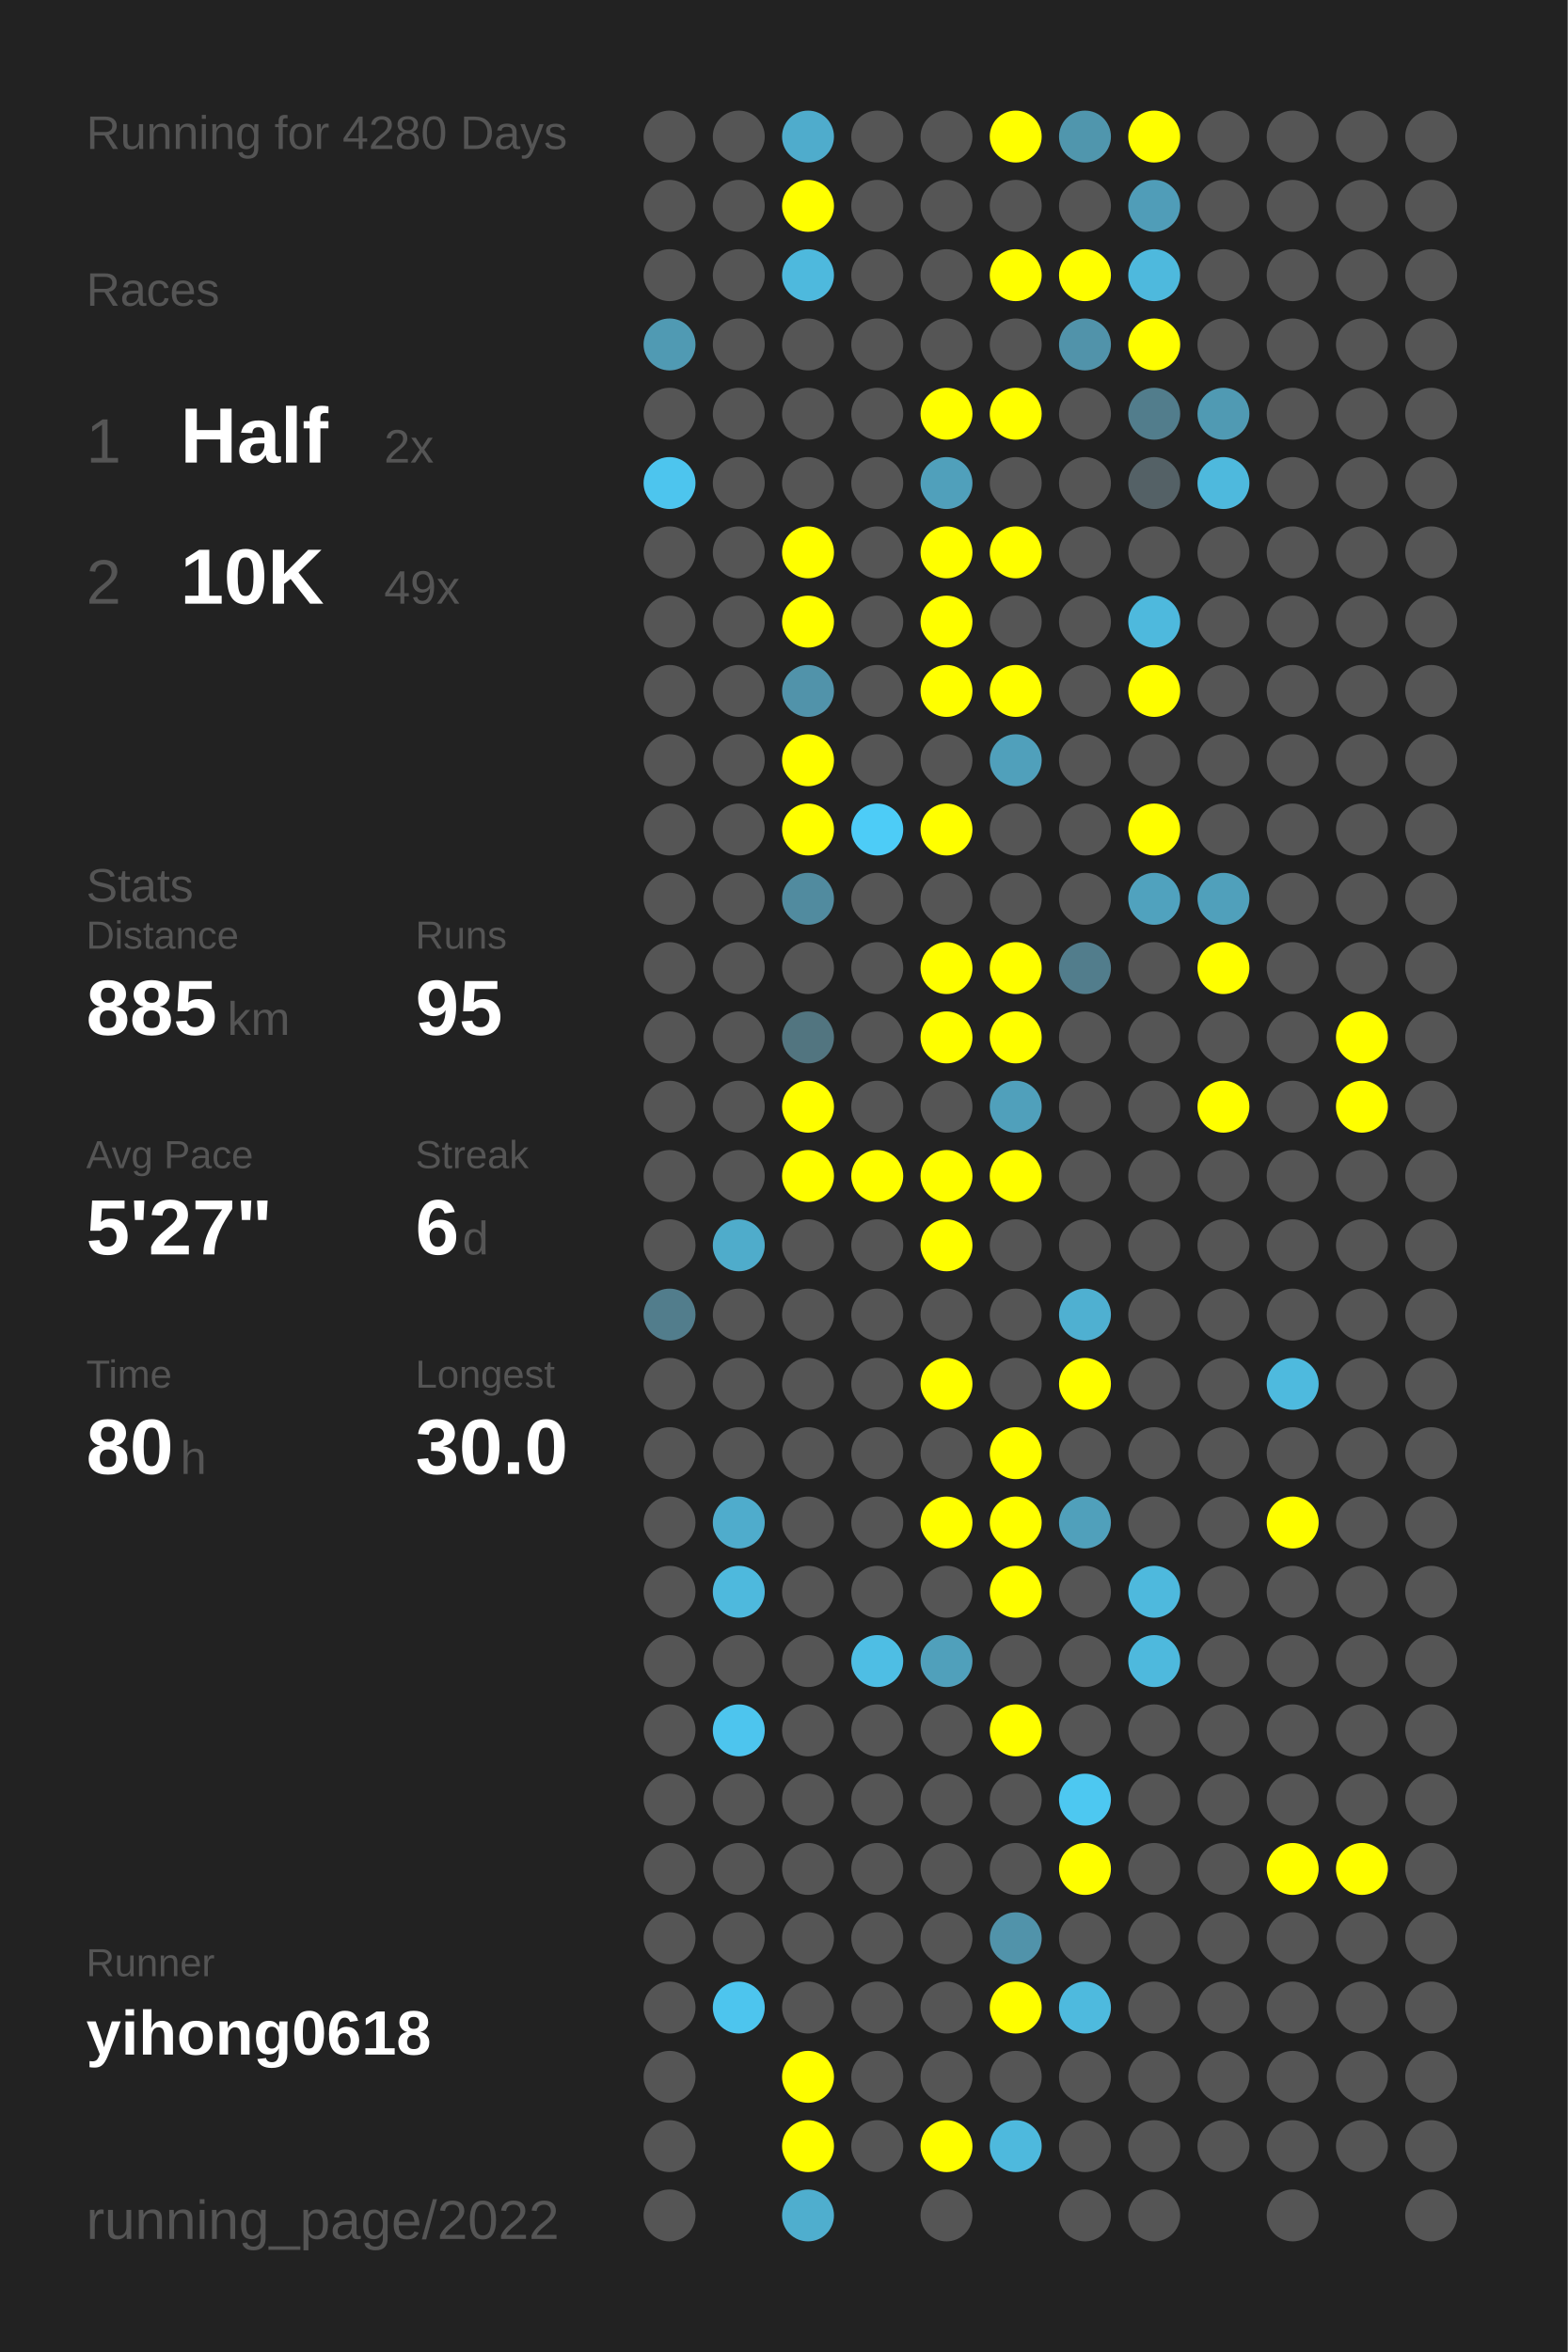
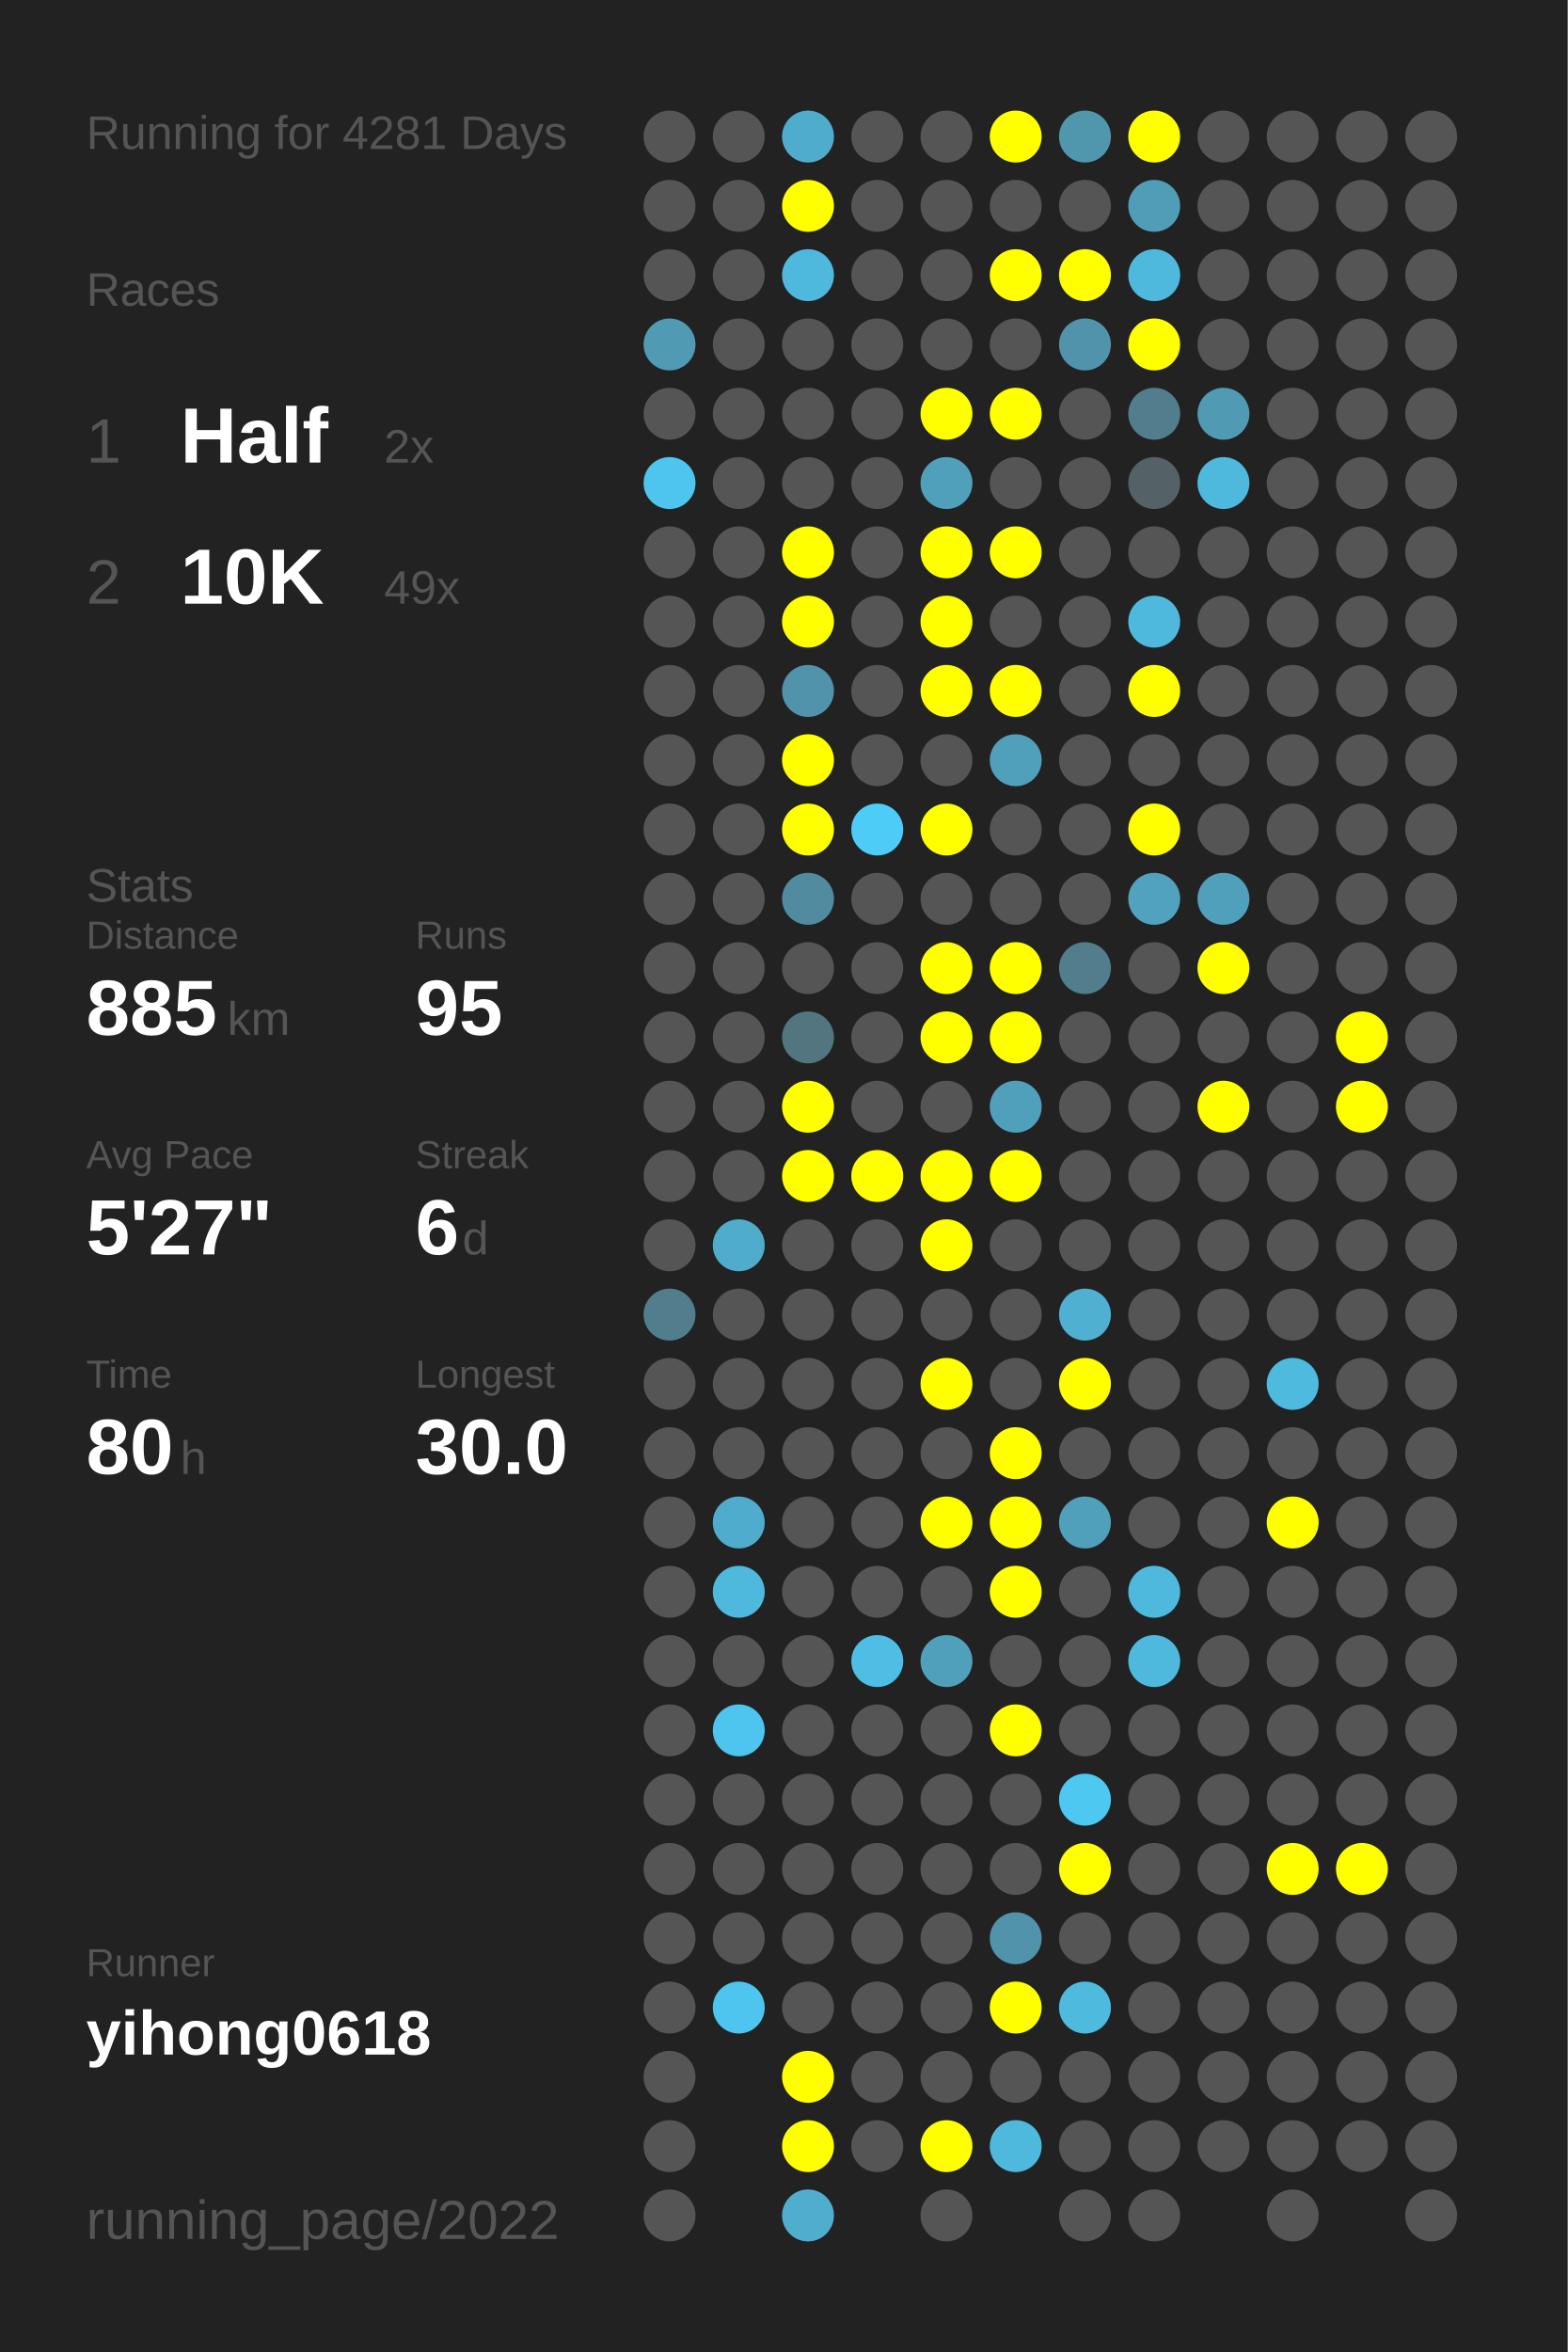
<svg xmlns="http://www.w3.org/2000/svg" baseProfile="full" height="300mm" version="1.1" viewBox="0,0,200,300" width="200mm">
  <defs />
  <rect fill="#222222" height="300" width="200" x="0" y="0" />
-   <text fill="#555555" style="font-size:6px; font-family:Arial;" x="11" y="19">Running for 4280 Days</text>
+   <text fill="#555555" style="font-size:6px; font-family:Arial;" x="11" y="19">Running for 4281 Days</text>
  <text fill="#555555" style="font-size:6px; font-family:Arial;" x="11" y="39">Races</text>
  <text fill="#555555" style="font-size:8px; font-family:Arial;" x="11" y="59">1</text>
  <text fill="#FFFFFF" style="font-size:10px; font-family:Arial; font-weight:bold;" x="23" y="59">Half</text>
  <text fill="#555555" style="font-size:6px; font-family:Arial;" x="49" y="59">2x</text>
  <text fill="#555555" style="font-size:8px; font-family:Arial;" x="11" y="77">2</text>
  <text fill="#FFFFFF" style="font-size:10px; font-family:Arial; font-weight:bold;" x="23" y="77">10K</text>
  <text fill="#555555" style="font-size:6px; font-family:Arial;" x="49" y="77">49x</text>
  <text fill="#555555" style="font-size:6px; font-family:Arial;" x="11" y="115">Stats</text>
  <text fill="#555555" style="font-size:5px; font-family:Arial;" x="11" y="121">Distance</text>
  <text fill="#FFFFFF" style="font-size:10px; font-family:Arial; font-weight:bold;" x="11" y="132">885</text>
  <text fill="#555555" style="font-size:6px; font-family:Arial;" x="29" y="132">km</text>
  <text fill="#555555" style="font-size:5px; font-family:Arial;" x="53" y="121">Runs</text>
  <text fill="#FFFFFF" style="font-size:10px; font-family:Arial; font-weight:bold;" x="53" y="132">95</text>
  <text fill="#555555" style="font-size:5px; font-family:Arial;" x="11" y="149">Avg Pace</text>
  <text fill="#FFFFFF" style="font-size:10px; font-family:Arial; font-weight:bold;" x="11" y="160">5'27"</text>
  <text fill="#555555" style="font-size:5px; font-family:Arial;" x="53" y="149">Streak</text>
  <text fill="#FFFFFF" style="font-size:10px; font-family:Arial; font-weight:bold;" x="53" y="160">6</text>
  <text fill="#555555" style="font-size:6px; font-family:Arial;" x="59" y="160">d</text>
  <text fill="#555555" style="font-size:5px; font-family:Arial;" x="11" y="177">Time</text>
  <text fill="#FFFFFF" style="font-size:10px; font-family:Arial; font-weight:bold;" x="11" y="188">80</text>
  <text fill="#555555" style="font-size:6px; font-family:Arial;" x="23" y="188">h</text>
  <text fill="#555555" style="font-size:5px; font-family:Arial;" x="53" y="177">Longest</text>
  <text fill="#FFFFFF" style="font-size:10px; font-family:Arial; font-weight:bold;" x="53" y="188">30.0</text>
  <text fill="#555555" style="font-size:5px; font-family:Arial;" x="11" y="252.065">Runner</text>
  <text fill="#FFFFFF" style="font-size:8px; font-family:Arial; font-weight:bold;" x="11" y="262.065">yihong0618</text>
  <text fill="#555555" style="font-size:7px; font-family:Arial;" x="11" y="285.581">running_page/2022</text>
  <circle cx="85.417" cy="17.419" fill="#555555" r="3.312" />
  <circle cx="85.417" cy="26.258" fill="#555555" r="3.312" />
  <circle cx="85.417" cy="35.097" fill="#555555" r="3.312" />
  <circle cx="85.417" cy="43.935" fill="#509ab3" r="3.312" />
  <circle cx="85.417" cy="52.774" fill="#555555" r="3.312" />
  <circle cx="85.417" cy="61.613" fill="#4dc5ee" r="3.312" />
  <circle cx="85.417" cy="70.452" fill="#555555" r="3.312" />
  <circle cx="85.417" cy="79.29" fill="#555555" r="3.312" />
  <circle cx="85.417" cy="88.129" fill="#555555" r="3.312" />
  <circle cx="85.417" cy="96.968" fill="#555555" r="3.312" />
  <circle cx="85.417" cy="105.806" fill="#555555" r="3.312" />
  <circle cx="85.417" cy="114.645" fill="#555555" r="3.312" />
  <circle cx="85.417" cy="123.484" fill="#555555" r="3.312" />
  <circle cx="85.417" cy="132.323" fill="#555555" r="3.312" />
  <circle cx="85.417" cy="141.161" fill="#555555" r="3.312" />
  <circle cx="85.417" cy="150" fill="#555555" r="3.312" />
  <circle cx="85.417" cy="158.839" fill="#555555" r="3.312" />
  <circle cx="85.417" cy="167.677" fill="#527d8c" r="3.312" />
  <circle cx="85.417" cy="176.516" fill="#555555" r="3.312" />
  <circle cx="85.417" cy="185.355" fill="#555555" r="3.312" />
  <circle cx="85.417" cy="194.194" fill="#555555" r="3.312" />
  <circle cx="85.417" cy="203.032" fill="#555555" r="3.312" />
  <circle cx="85.417" cy="211.871" fill="#555555" r="3.312" />
  <circle cx="85.417" cy="220.71" fill="#555555" r="3.312" />
  <circle cx="85.417" cy="229.548" fill="#555555" r="3.312" />
  <circle cx="85.417" cy="238.387" fill="#555555" r="3.312" />
  <circle cx="85.417" cy="247.226" fill="#555555" r="3.312" />
  <circle cx="85.417" cy="256.065" fill="#555555" r="3.312" />
  <circle cx="85.417" cy="264.903" fill="#555555" r="3.312" />
  <circle cx="85.417" cy="273.742" fill="#555555" r="3.312" />
  <circle cx="85.417" cy="282.581" fill="#555555" r="3.312" />
  <circle cx="94.25" cy="17.419" fill="#555555" r="3.312" />
  <circle cx="94.25" cy="26.258" fill="#555555" r="3.312" />
  <circle cx="94.25" cy="35.097" fill="#555555" r="3.312" />
  <circle cx="94.25" cy="43.935" fill="#555555" r="3.312" />
  <circle cx="94.25" cy="52.774" fill="#555555" r="3.312" />
  <circle cx="94.25" cy="61.613" fill="#555555" r="3.312" />
  <circle cx="94.25" cy="70.452" fill="#555555" r="3.312" />
  <circle cx="94.25" cy="79.29" fill="#555555" r="3.312" />
  <circle cx="94.25" cy="88.129" fill="#555555" r="3.312" />
  <circle cx="94.25" cy="96.968" fill="#555555" r="3.312" />
  <circle cx="94.25" cy="105.806" fill="#555555" r="3.312" />
  <circle cx="94.25" cy="114.645" fill="#555555" r="3.312" />
  <circle cx="94.25" cy="123.484" fill="#555555" r="3.312" />
  <circle cx="94.25" cy="132.323" fill="#555555" r="3.312" />
  <circle cx="94.25" cy="141.161" fill="#555555" r="3.312" />
  <circle cx="94.25" cy="150" fill="#555555" r="3.312" />
  <circle cx="94.25" cy="158.839" fill="#4faccb" r="3.312" />
  <circle cx="94.25" cy="167.677" fill="#555555" r="3.312" />
  <circle cx="94.25" cy="176.516" fill="#555555" r="3.312" />
  <circle cx="94.25" cy="185.355" fill="#555555" r="3.312" />
  <circle cx="94.25" cy="194.194" fill="#4faccc" r="3.312" />
  <circle cx="94.25" cy="203.032" fill="#4eb9dd" r="3.312" />
  <circle cx="94.25" cy="211.871" fill="#555555" r="3.312" />
  <circle cx="94.25" cy="220.71" fill="#4dc5ee" r="3.312" />
  <circle cx="94.25" cy="229.548" fill="#555555" r="3.312" />
  <circle cx="94.25" cy="238.387" fill="#555555" r="3.312" />
  <circle cx="94.25" cy="247.226" fill="#555555" r="3.312" />
  <circle cx="94.25" cy="256.065" fill="#4dc5ee" r="3.312" />
  <circle cx="103.083" cy="17.419" fill="#4faccc" r="3.312" />
  <circle cx="103.083" cy="26.258" fill="#FFFF00" r="3.312" />
  <circle cx="103.083" cy="35.097" fill="#4eb9dd" r="3.312" />
  <circle cx="103.083" cy="43.935" fill="#555555" r="3.312" />
  <circle cx="103.083" cy="52.774" fill="#555555" r="3.312" />
  <circle cx="103.083" cy="61.613" fill="#555555" r="3.312" />
  <circle cx="103.083" cy="70.452" fill="#FFFF00" r="3.312" />
  <circle cx="103.083" cy="79.29" fill="#FFFF00" r="3.312" />
  <circle cx="103.083" cy="88.129" fill="#5193aa" r="3.312" />
  <circle cx="103.083" cy="96.968" fill="#FFFF00" r="3.312" />
  <circle cx="103.083" cy="105.806" fill="#FFFF00" r="3.312" />
  <circle cx="103.083" cy="114.645" fill="#518b9f" r="3.312" />
  <circle cx="103.083" cy="123.484" fill="#555555" r="3.312" />
  <circle cx="103.083" cy="132.323" fill="#527580" r="3.312" />
  <circle cx="103.083" cy="141.161" fill="#FFFF00" r="3.312" />
  <circle cx="103.083" cy="150" fill="#FFFF00" r="3.312" />
  <circle cx="103.083" cy="158.839" fill="#555555" r="3.312" />
  <circle cx="103.083" cy="167.677" fill="#555555" r="3.312" />
  <circle cx="103.083" cy="176.516" fill="#555555" r="3.312" />
  <circle cx="103.083" cy="185.355" fill="#555555" r="3.312" />
  <circle cx="103.083" cy="194.194" fill="#555555" r="3.312" />
  <circle cx="103.083" cy="203.032" fill="#555555" r="3.312" />
  <circle cx="103.083" cy="211.871" fill="#555555" r="3.312" />
  <circle cx="103.083" cy="220.71" fill="#555555" r="3.312" />
  <circle cx="103.083" cy="229.548" fill="#555555" r="3.312" />
  <circle cx="103.083" cy="238.387" fill="#555555" r="3.312" />
  <circle cx="103.083" cy="247.226" fill="#555555" r="3.312" />
  <circle cx="103.083" cy="256.065" fill="#555555" r="3.312" />
  <circle cx="103.083" cy="264.903" fill="#FFFF00" r="3.312" />
  <circle cx="103.083" cy="273.742" fill="#FFFF00" r="3.312" />
  <circle cx="103.083" cy="282.581" fill="#4faece" r="3.312" />
  <circle cx="111.917" cy="17.419" fill="#555555" r="3.312" />
  <circle cx="111.917" cy="26.258" fill="#555555" r="3.312" />
  <circle cx="111.917" cy="35.097" fill="#555555" r="3.312" />
  <circle cx="111.917" cy="43.935" fill="#555555" r="3.312" />
  <circle cx="111.917" cy="52.774" fill="#555555" r="3.312" />
  <circle cx="111.917" cy="61.613" fill="#555555" r="3.312" />
  <circle cx="111.917" cy="70.452" fill="#555555" r="3.312" />
  <circle cx="111.917" cy="79.29" fill="#555555" r="3.312" />
  <circle cx="111.917" cy="88.129" fill="#555555" r="3.312" />
  <circle cx="111.917" cy="96.968" fill="#555555" r="3.312" />
  <circle cx="111.917" cy="105.806" fill="#4dccf7" r="3.312" />
  <circle cx="111.917" cy="114.645" fill="#555555" r="3.312" />
  <circle cx="111.917" cy="123.484" fill="#555555" r="3.312" />
  <circle cx="111.917" cy="132.323" fill="#555555" r="3.312" />
  <circle cx="111.917" cy="141.161" fill="#555555" r="3.312" />
  <circle cx="111.917" cy="150" fill="#FFFF00" r="3.312" />
  <circle cx="111.917" cy="158.839" fill="#555555" r="3.312" />
  <circle cx="111.917" cy="167.677" fill="#555555" r="3.312" />
  <circle cx="111.917" cy="176.516" fill="#555555" r="3.312" />
  <circle cx="111.917" cy="185.355" fill="#555555" r="3.312" />
  <circle cx="111.917" cy="194.194" fill="#555555" r="3.312" />
  <circle cx="111.917" cy="203.032" fill="#555555" r="3.312" />
  <circle cx="111.917" cy="211.871" fill="#4ebee4" r="3.312" />
  <circle cx="111.917" cy="220.71" fill="#555555" r="3.312" />
  <circle cx="111.917" cy="229.548" fill="#555555" r="3.312" />
  <circle cx="111.917" cy="238.387" fill="#555555" r="3.312" />
  <circle cx="111.917" cy="247.226" fill="#555555" r="3.312" />
  <circle cx="111.917" cy="256.065" fill="#555555" r="3.312" />
  <circle cx="111.917" cy="264.903" fill="#555555" r="3.312" />
  <circle cx="111.917" cy="273.742" fill="#555555" r="3.312" />
  <circle cx="120.75" cy="17.419" fill="#555555" r="3.312" />
  <circle cx="120.75" cy="26.258" fill="#555555" r="3.312" />
  <circle cx="120.75" cy="35.097" fill="#555555" r="3.312" />
  <circle cx="120.75" cy="43.935" fill="#555555" r="3.312" />
  <circle cx="120.75" cy="52.774" fill="#FFFF00" r="3.312" />
  <circle cx="120.75" cy="61.613" fill="#50a0bb" r="3.312" />
  <circle cx="120.75" cy="70.452" fill="#FFFF00" r="3.312" />
  <circle cx="120.75" cy="79.29" fill="#FFFF00" r="3.312" />
  <circle cx="120.75" cy="88.129" fill="#FFFF00" r="3.312" />
  <circle cx="120.75" cy="96.968" fill="#555555" r="3.312" />
  <circle cx="120.75" cy="105.806" fill="#FFFF00" r="3.312" />
  <circle cx="120.75" cy="114.645" fill="#555555" r="3.312" />
  <circle cx="120.75" cy="123.484" fill="#FFFF00" r="3.312" />
  <circle cx="120.75" cy="132.323" fill="#FFFF00" r="3.312" />
  <circle cx="120.75" cy="141.161" fill="#555555" r="3.312" />
  <circle cx="120.75" cy="150" fill="#FFFF00" r="3.312" />
  <circle cx="120.75" cy="158.839" fill="#FFFF00" r="3.312" />
  <circle cx="120.75" cy="167.677" fill="#555555" r="3.312" />
  <circle cx="120.75" cy="176.516" fill="#FFFF00" r="3.312" />
  <circle cx="120.75" cy="185.355" fill="#555555" r="3.312" />
  <circle cx="120.75" cy="194.194" fill="#FFFF00" r="3.312" />
  <circle cx="120.75" cy="203.032" fill="#555555" r="3.312" />
  <circle cx="120.75" cy="211.871" fill="#50a0bb" r="3.312" />
  <circle cx="120.75" cy="220.71" fill="#555555" r="3.312" />
  <circle cx="120.75" cy="229.548" fill="#555555" r="3.312" />
  <circle cx="120.75" cy="238.387" fill="#555555" r="3.312" />
  <circle cx="120.75" cy="247.226" fill="#555555" r="3.312" />
  <circle cx="120.75" cy="256.065" fill="#555555" r="3.312" />
  <circle cx="120.75" cy="264.903" fill="#555555" r="3.312" />
  <circle cx="120.75" cy="273.742" fill="#FFFF00" r="3.312" />
  <circle cx="120.75" cy="282.581" fill="#555555" r="3.312" />
  <circle cx="129.583" cy="17.419" fill="#FFFF00" r="3.312" />
  <circle cx="129.583" cy="26.258" fill="#555555" r="3.312" />
  <circle cx="129.583" cy="35.097" fill="#FFFF00" r="3.312" />
  <circle cx="129.583" cy="43.935" fill="#555555" r="3.312" />
  <circle cx="129.583" cy="52.774" fill="#FFFF00" r="3.312" />
  <circle cx="129.583" cy="61.613" fill="#555555" r="3.312" />
  <circle cx="129.583" cy="70.452" fill="#FFFF00" r="3.312" />
  <circle cx="129.583" cy="79.29" fill="#555555" r="3.312" />
  <circle cx="129.583" cy="88.129" fill="#FFFF00" r="3.312" />
  <circle cx="129.583" cy="96.968" fill="#50a0bb" r="3.312" />
  <circle cx="129.583" cy="105.806" fill="#555555" r="3.312" />
  <circle cx="129.583" cy="114.645" fill="#555555" r="3.312" />
  <circle cx="129.583" cy="123.484" fill="#FFFF00" r="3.312" />
  <circle cx="129.583" cy="132.323" fill="#FFFF00" r="3.312" />
  <circle cx="129.583" cy="141.161" fill="#50a0bb" r="3.312" />
  <circle cx="129.583" cy="150" fill="#FFFF00" r="3.312" />
  <circle cx="129.583" cy="158.839" fill="#555555" r="3.312" />
  <circle cx="129.583" cy="167.677" fill="#555555" r="3.312" />
  <circle cx="129.583" cy="176.516" fill="#555555" r="3.312" />
  <circle cx="129.583" cy="185.355" fill="#FFFF00" r="3.312" />
  <circle cx="129.583" cy="194.194" fill="#FFFF00" r="3.312" />
  <circle cx="129.583" cy="203.032" fill="#FFFF00" r="3.312" />
  <circle cx="129.583" cy="211.871" fill="#555555" r="3.312" />
  <circle cx="129.583" cy="220.71" fill="#FFFF00" r="3.312" />
  <circle cx="129.583" cy="229.548" fill="#555555" r="3.312" />
  <circle cx="129.583" cy="238.387" fill="#555555" r="3.312" />
  <circle cx="129.583" cy="247.226" fill="#5193aa" r="3.312" />
  <circle cx="129.583" cy="256.065" fill="#FFFF00" r="3.312" />
  <circle cx="129.583" cy="264.903" fill="#555555" r="3.312" />
  <circle cx="129.583" cy="273.742" fill="#4eb9dd" r="3.312" />
  <circle cx="138.417" cy="17.419" fill="#5096ad" r="3.312" />
  <circle cx="138.417" cy="26.258" fill="#555555" r="3.312" />
  <circle cx="138.417" cy="35.097" fill="#FFFF00" r="3.312" />
  <circle cx="138.417" cy="43.935" fill="#5193aa" r="3.312" />
  <circle cx="138.417" cy="52.774" fill="#555555" r="3.312" />
  <circle cx="138.417" cy="61.613" fill="#555555" r="3.312" />
  <circle cx="138.417" cy="70.452" fill="#555555" r="3.312" />
  <circle cx="138.417" cy="79.29" fill="#555555" r="3.312" />
  <circle cx="138.417" cy="88.129" fill="#555555" r="3.312" />
  <circle cx="138.417" cy="96.968" fill="#555555" r="3.312" />
  <circle cx="138.417" cy="105.806" fill="#555555" r="3.312" />
  <circle cx="138.417" cy="114.645" fill="#555555" r="3.312" />
  <circle cx="138.417" cy="123.484" fill="#527d8c" r="3.312" />
  <circle cx="138.417" cy="132.323" fill="#555555" r="3.312" />
  <circle cx="138.417" cy="141.161" fill="#555555" r="3.312" />
  <circle cx="138.417" cy="150" fill="#555555" r="3.312" />
  <circle cx="138.417" cy="158.839" fill="#555555" r="3.312" />
  <circle cx="138.417" cy="167.677" fill="#4fb0d1" r="3.312" />
  <circle cx="138.417" cy="176.516" fill="#FFFF00" r="3.312" />
  <circle cx="138.417" cy="185.355" fill="#555555" r="3.312" />
  <circle cx="138.417" cy="194.194" fill="#50a0bb" r="3.312" />
  <circle cx="138.417" cy="203.032" fill="#555555" r="3.312" />
  <circle cx="138.417" cy="211.871" fill="#555555" r="3.312" />
  <circle cx="138.417" cy="220.71" fill="#555555" r="3.312" />
  <circle cx="138.417" cy="229.548" fill="#4dc8f1" r="3.312" />
  <circle cx="138.417" cy="238.387" fill="#FFFF00" r="3.312" />
  <circle cx="138.417" cy="247.226" fill="#555555" r="3.312" />
  <circle cx="138.417" cy="256.065" fill="#4ebade" r="3.312" />
  <circle cx="138.417" cy="264.903" fill="#555555" r="3.312" />
  <circle cx="138.417" cy="273.742" fill="#555555" r="3.312" />
  <circle cx="138.417" cy="282.581" fill="#555555" r="3.312" />
  <circle cx="147.25" cy="17.419" fill="#FFFF00" r="3.312" />
  <circle cx="147.25" cy="26.258" fill="#509db8" r="3.312" />
  <circle cx="147.25" cy="35.097" fill="#4eb9dd" r="3.312" />
  <circle cx="147.25" cy="43.935" fill="#FFFF00" r="3.312" />
  <circle cx="147.25" cy="52.774" fill="#527d8c" r="3.312" />
  <circle cx="147.25" cy="61.613" fill="#546166" r="3.312" />
  <circle cx="147.25" cy="70.452" fill="#555555" r="3.312" />
  <circle cx="147.25" cy="79.29" fill="#4eb9dd" r="3.312" />
  <circle cx="147.25" cy="88.129" fill="#FFFF00" r="3.312" />
  <circle cx="147.25" cy="96.968" fill="#555555" r="3.312" />
  <circle cx="147.25" cy="105.806" fill="#FFFF00" r="3.312" />
  <circle cx="147.25" cy="114.645" fill="#50a2be" r="3.312" />
  <circle cx="147.25" cy="123.484" fill="#555555" r="3.312" />
  <circle cx="147.25" cy="132.323" fill="#555555" r="3.312" />
  <circle cx="147.25" cy="141.161" fill="#555555" r="3.312" />
  <circle cx="147.25" cy="150" fill="#555555" r="3.312" />
  <circle cx="147.25" cy="158.839" fill="#555555" r="3.312" />
  <circle cx="147.25" cy="167.677" fill="#555555" r="3.312" />
  <circle cx="147.25" cy="176.516" fill="#555555" r="3.312" />
  <circle cx="147.25" cy="185.355" fill="#555555" r="3.312" />
  <circle cx="147.25" cy="194.194" fill="#555555" r="3.312" />
  <circle cx="147.25" cy="203.032" fill="#4eb9dd" r="3.312" />
  <circle cx="147.25" cy="211.871" fill="#4eb9dd" r="3.312" />
  <circle cx="147.25" cy="220.71" fill="#555555" r="3.312" />
  <circle cx="147.25" cy="229.548" fill="#555555" r="3.312" />
  <circle cx="147.25" cy="238.387" fill="#555555" r="3.312" />
  <circle cx="147.25" cy="247.226" fill="#555555" r="3.312" />
  <circle cx="147.25" cy="256.065" fill="#555555" r="3.312" />
  <circle cx="147.25" cy="264.903" fill="#555555" r="3.312" />
  <circle cx="147.25" cy="273.742" fill="#555555" r="3.312" />
  <circle cx="147.25" cy="282.581" fill="#555555" r="3.312" />
  <circle cx="156.083" cy="17.419" fill="#555555" r="3.312" />
  <circle cx="156.083" cy="26.258" fill="#555555" r="3.312" />
  <circle cx="156.083" cy="35.097" fill="#555555" r="3.312" />
  <circle cx="156.083" cy="43.935" fill="#555555" r="3.312" />
  <circle cx="156.083" cy="52.774" fill="#509ab3" r="3.312" />
  <circle cx="156.083" cy="61.613" fill="#4eb9dd" r="3.312" />
  <circle cx="156.083" cy="70.452" fill="#555555" r="3.312" />
  <circle cx="156.083" cy="79.29" fill="#555555" r="3.312" />
  <circle cx="156.083" cy="88.129" fill="#555555" r="3.312" />
  <circle cx="156.083" cy="96.968" fill="#555555" r="3.312" />
  <circle cx="156.083" cy="105.806" fill="#555555" r="3.312" />
  <circle cx="156.083" cy="114.645" fill="#50a0bb" r="3.312" />
  <circle cx="156.083" cy="123.484" fill="#FFFF00" r="3.312" />
  <circle cx="156.083" cy="132.323" fill="#555555" r="3.312" />
  <circle cx="156.083" cy="141.161" fill="#FFFF00" r="3.312" />
  <circle cx="156.083" cy="150" fill="#555555" r="3.312" />
  <circle cx="156.083" cy="158.839" fill="#555555" r="3.312" />
  <circle cx="156.083" cy="167.677" fill="#555555" r="3.312" />
  <circle cx="156.083" cy="176.516" fill="#555555" r="3.312" />
  <circle cx="156.083" cy="185.355" fill="#555555" r="3.312" />
  <circle cx="156.083" cy="194.194" fill="#555555" r="3.312" />
  <circle cx="156.083" cy="203.032" fill="#555555" r="3.312" />
  <circle cx="156.083" cy="211.871" fill="#555555" r="3.312" />
  <circle cx="156.083" cy="220.71" fill="#555555" r="3.312" />
  <circle cx="156.083" cy="229.548" fill="#555555" r="3.312" />
  <circle cx="156.083" cy="238.387" fill="#555555" r="3.312" />
  <circle cx="156.083" cy="247.226" fill="#555555" r="3.312" />
  <circle cx="156.083" cy="256.065" fill="#555555" r="3.312" />
  <circle cx="156.083" cy="264.903" fill="#555555" r="3.312" />
  <circle cx="156.083" cy="273.742" fill="#555555" r="3.312" />
  <circle cx="164.917" cy="17.419" fill="#555555" r="3.312" />
  <circle cx="164.917" cy="26.258" fill="#555555" r="3.312" />
  <circle cx="164.917" cy="35.097" fill="#555555" r="3.312" />
  <circle cx="164.917" cy="43.935" fill="#555555" r="3.312" />
  <circle cx="164.917" cy="52.774" fill="#555555" r="3.312" />
  <circle cx="164.917" cy="61.613" fill="#555555" r="3.312" />
  <circle cx="164.917" cy="70.452" fill="#555555" r="3.312" />
  <circle cx="164.917" cy="79.29" fill="#555555" r="3.312" />
  <circle cx="164.917" cy="88.129" fill="#555555" r="3.312" />
  <circle cx="164.917" cy="96.968" fill="#555555" r="3.312" />
  <circle cx="164.917" cy="105.806" fill="#555555" r="3.312" />
  <circle cx="164.917" cy="114.645" fill="#555555" r="3.312" />
  <circle cx="164.917" cy="123.484" fill="#555555" r="3.312" />
  <circle cx="164.917" cy="132.323" fill="#555555" r="3.312" />
  <circle cx="164.917" cy="141.161" fill="#555555" r="3.312" />
  <circle cx="164.917" cy="150" fill="#555555" r="3.312" />
  <circle cx="164.917" cy="158.839" fill="#555555" r="3.312" />
  <circle cx="164.917" cy="167.677" fill="#555555" r="3.312" />
  <circle cx="164.917" cy="176.516" fill="#4ebade" r="3.312" />
  <circle cx="164.917" cy="185.355" fill="#555555" r="3.312" />
  <circle cx="164.917" cy="194.194" fill="#FFFF00" r="3.312" />
  <circle cx="164.917" cy="203.032" fill="#555555" r="3.312" />
  <circle cx="164.917" cy="211.871" fill="#555555" r="3.312" />
  <circle cx="164.917" cy="220.71" fill="#555555" r="3.312" />
  <circle cx="164.917" cy="229.548" fill="#555555" r="3.312" />
  <circle cx="164.917" cy="238.387" fill="#FFFF00" r="3.312" />
  <circle cx="164.917" cy="247.226" fill="#555555" r="3.312" />
  <circle cx="164.917" cy="256.065" fill="#555555" r="3.312" />
  <circle cx="164.917" cy="264.903" fill="#555555" r="3.312" />
  <circle cx="164.917" cy="273.742" fill="#555555" r="3.312" />
  <circle cx="164.917" cy="282.581" fill="#555555" r="3.312" />
  <circle cx="173.75" cy="17.419" fill="#555555" r="3.312" />
  <circle cx="173.75" cy="26.258" fill="#555555" r="3.312" />
  <circle cx="173.75" cy="35.097" fill="#555555" r="3.312" />
  <circle cx="173.75" cy="43.935" fill="#555555" r="3.312" />
  <circle cx="173.75" cy="52.774" fill="#555555" r="3.312" />
  <circle cx="173.75" cy="61.613" fill="#555555" r="3.312" />
  <circle cx="173.75" cy="70.452" fill="#555555" r="3.312" />
  <circle cx="173.75" cy="79.29" fill="#555555" r="3.312" />
  <circle cx="173.75" cy="88.129" fill="#555555" r="3.312" />
  <circle cx="173.75" cy="96.968" fill="#555555" r="3.312" />
  <circle cx="173.75" cy="105.806" fill="#555555" r="3.312" />
  <circle cx="173.75" cy="114.645" fill="#555555" r="3.312" />
  <circle cx="173.75" cy="123.484" fill="#555555" r="3.312" />
  <circle cx="173.75" cy="132.323" fill="#FFFF00" r="3.312" />
  <circle cx="173.75" cy="141.161" fill="#FFFF00" r="3.312" />
  <circle cx="173.75" cy="150" fill="#555555" r="3.312" />
  <circle cx="173.75" cy="158.839" fill="#555555" r="3.312" />
  <circle cx="173.75" cy="167.677" fill="#555555" r="3.312" />
  <circle cx="173.75" cy="176.516" fill="#555555" r="3.312" />
  <circle cx="173.75" cy="185.355" fill="#555555" r="3.312" />
  <circle cx="173.75" cy="194.194" fill="#555555" r="3.312" />
  <circle cx="173.75" cy="203.032" fill="#555555" r="3.312" />
  <circle cx="173.75" cy="211.871" fill="#555555" r="3.312" />
  <circle cx="173.75" cy="220.71" fill="#555555" r="3.312" />
  <circle cx="173.75" cy="229.548" fill="#555555" r="3.312" />
  <circle cx="173.75" cy="238.387" fill="#FFFF00" r="3.312" />
  <circle cx="173.75" cy="247.226" fill="#555555" r="3.312" />
  <circle cx="173.75" cy="256.065" fill="#555555" r="3.312" />
  <circle cx="173.75" cy="264.903" fill="#555555" r="3.312" />
  <circle cx="173.75" cy="273.742" fill="#555555" r="3.312" />
  <circle cx="182.583" cy="17.419" fill="#555555" r="3.312" />
  <circle cx="182.583" cy="26.258" fill="#555555" r="3.312" />
  <circle cx="182.583" cy="35.097" fill="#555555" r="3.312" />
  <circle cx="182.583" cy="43.935" fill="#555555" r="3.312" />
  <circle cx="182.583" cy="52.774" fill="#555555" r="3.312" />
  <circle cx="182.583" cy="61.613" fill="#555555" r="3.312" />
  <circle cx="182.583" cy="70.452" fill="#555555" r="3.312" />
  <circle cx="182.583" cy="79.29" fill="#555555" r="3.312" />
  <circle cx="182.583" cy="88.129" fill="#555555" r="3.312" />
  <circle cx="182.583" cy="96.968" fill="#555555" r="3.312" />
  <circle cx="182.583" cy="105.806" fill="#555555" r="3.312" />
  <circle cx="182.583" cy="114.645" fill="#555555" r="3.312" />
  <circle cx="182.583" cy="123.484" fill="#555555" r="3.312" />
  <circle cx="182.583" cy="132.323" fill="#555555" r="3.312" />
  <circle cx="182.583" cy="141.161" fill="#555555" r="3.312" />
  <circle cx="182.583" cy="150" fill="#555555" r="3.312" />
  <circle cx="182.583" cy="158.839" fill="#555555" r="3.312" />
  <circle cx="182.583" cy="167.677" fill="#555555" r="3.312" />
  <circle cx="182.583" cy="176.516" fill="#555555" r="3.312" />
  <circle cx="182.583" cy="185.355" fill="#555555" r="3.312" />
  <circle cx="182.583" cy="194.194" fill="#555555" r="3.312" />
  <circle cx="182.583" cy="203.032" fill="#555555" r="3.312" />
  <circle cx="182.583" cy="211.871" fill="#555555" r="3.312" />
  <circle cx="182.583" cy="220.71" fill="#555555" r="3.312" />
  <circle cx="182.583" cy="229.548" fill="#555555" r="3.312" />
  <circle cx="182.583" cy="238.387" fill="#555555" r="3.312" />
  <circle cx="182.583" cy="247.226" fill="#555555" r="3.312" />
  <circle cx="182.583" cy="256.065" fill="#555555" r="3.312" />
  <circle cx="182.583" cy="264.903" fill="#555555" r="3.312" />
  <circle cx="182.583" cy="273.742" fill="#555555" r="3.312" />
  <circle cx="182.583" cy="282.581" fill="#555555" r="3.312" />
</svg>
